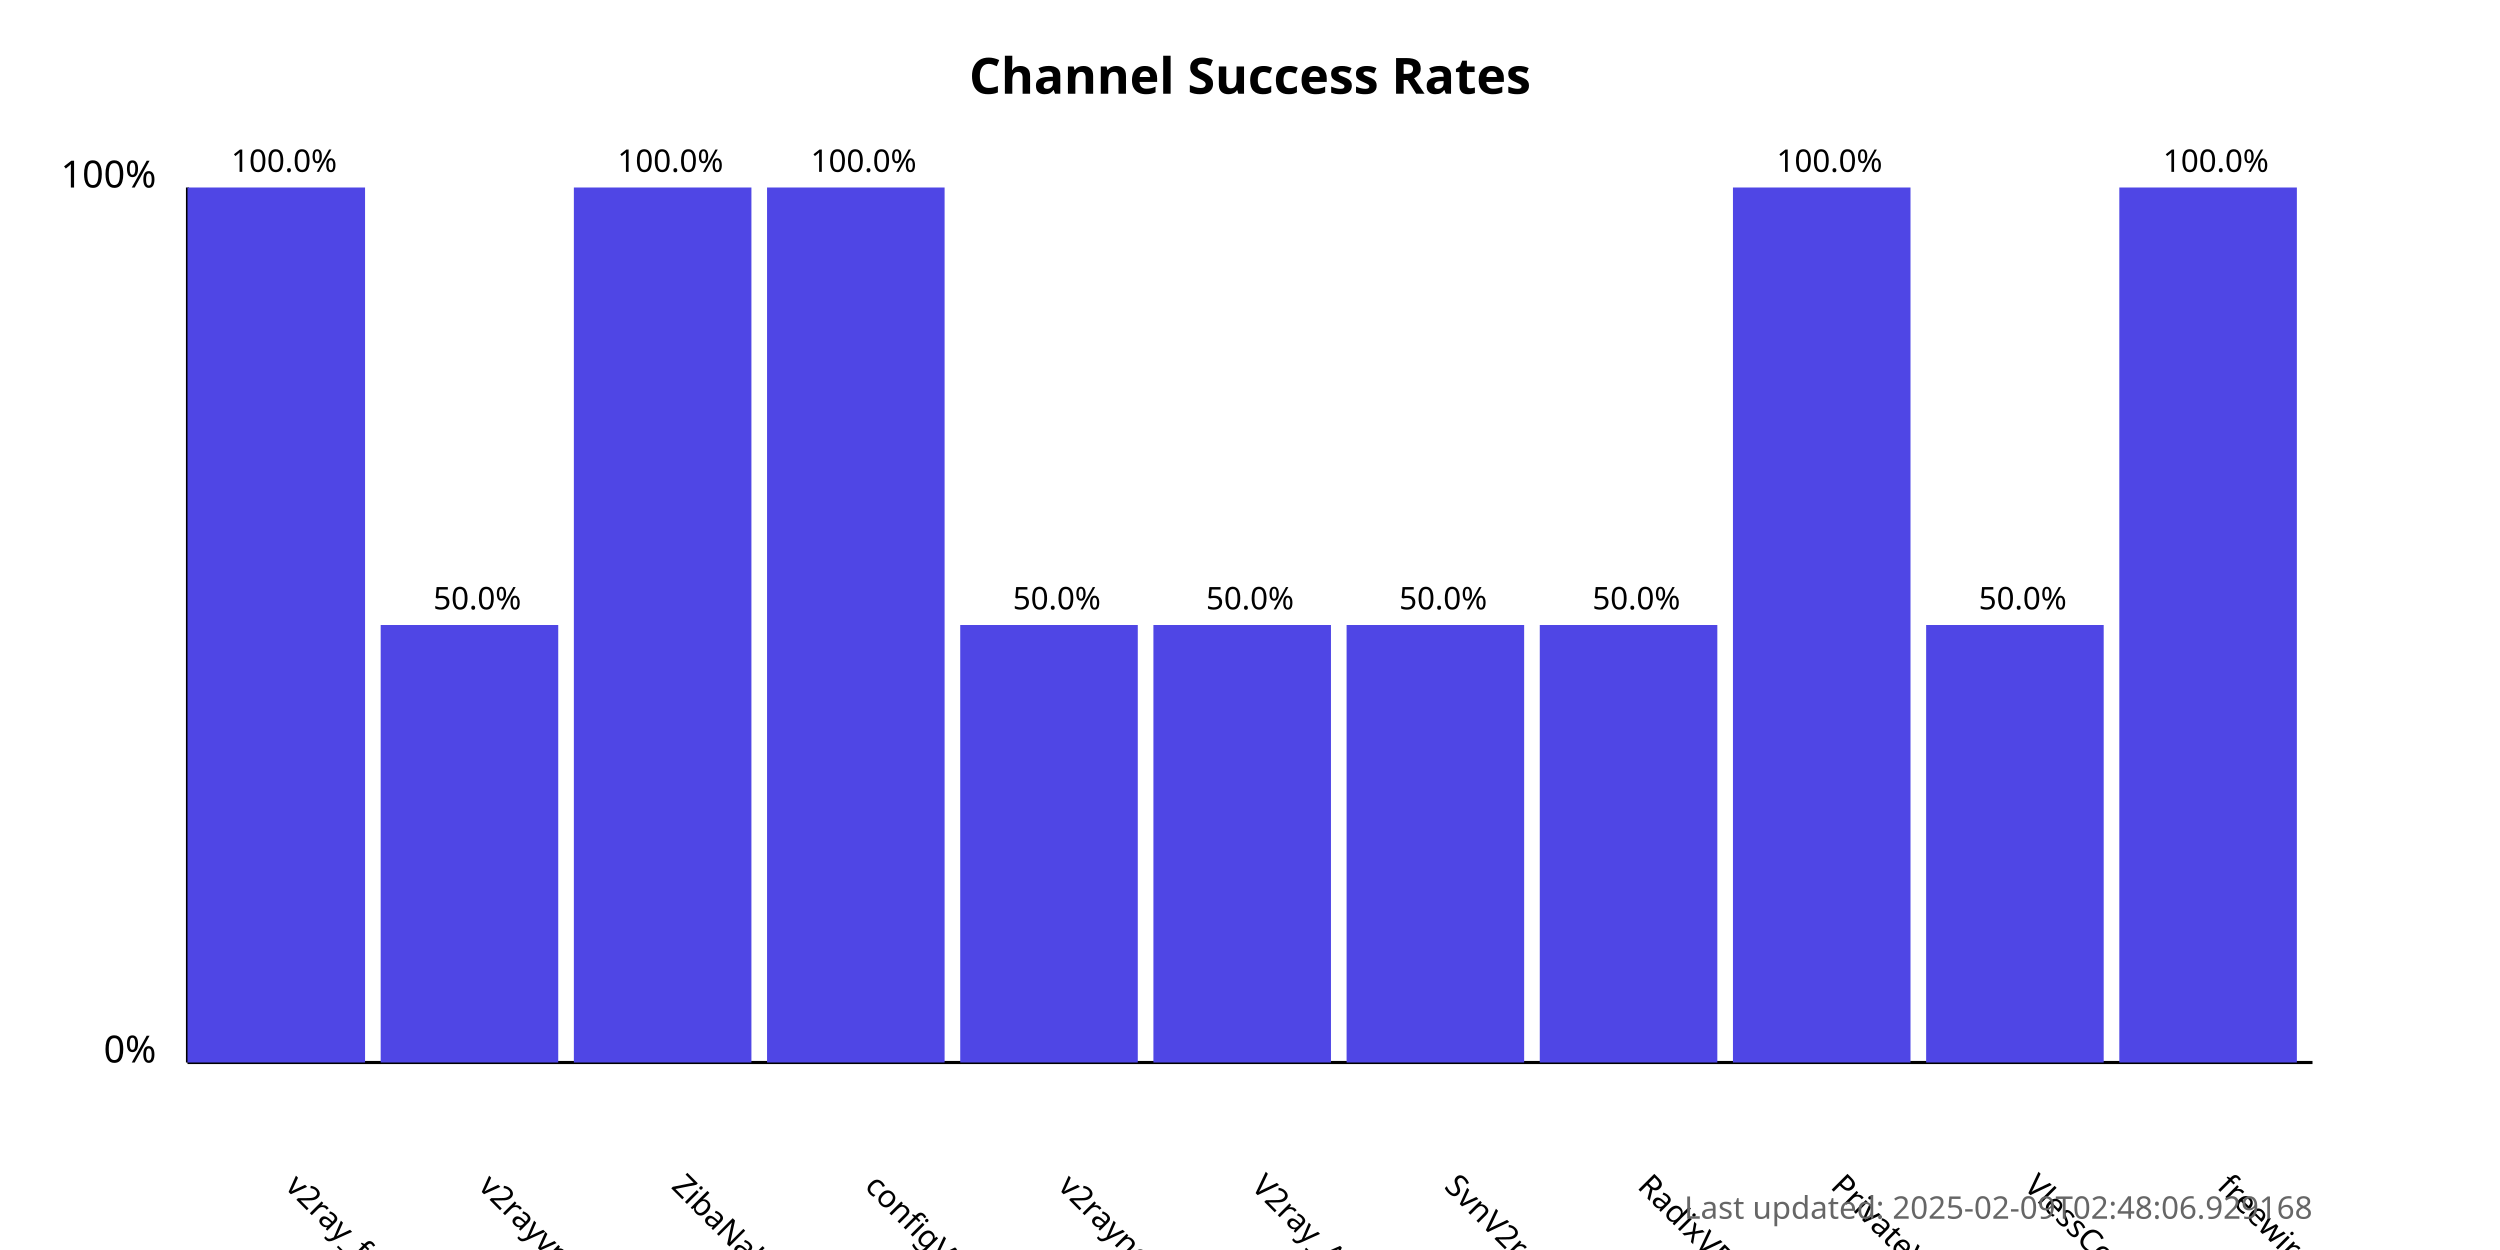
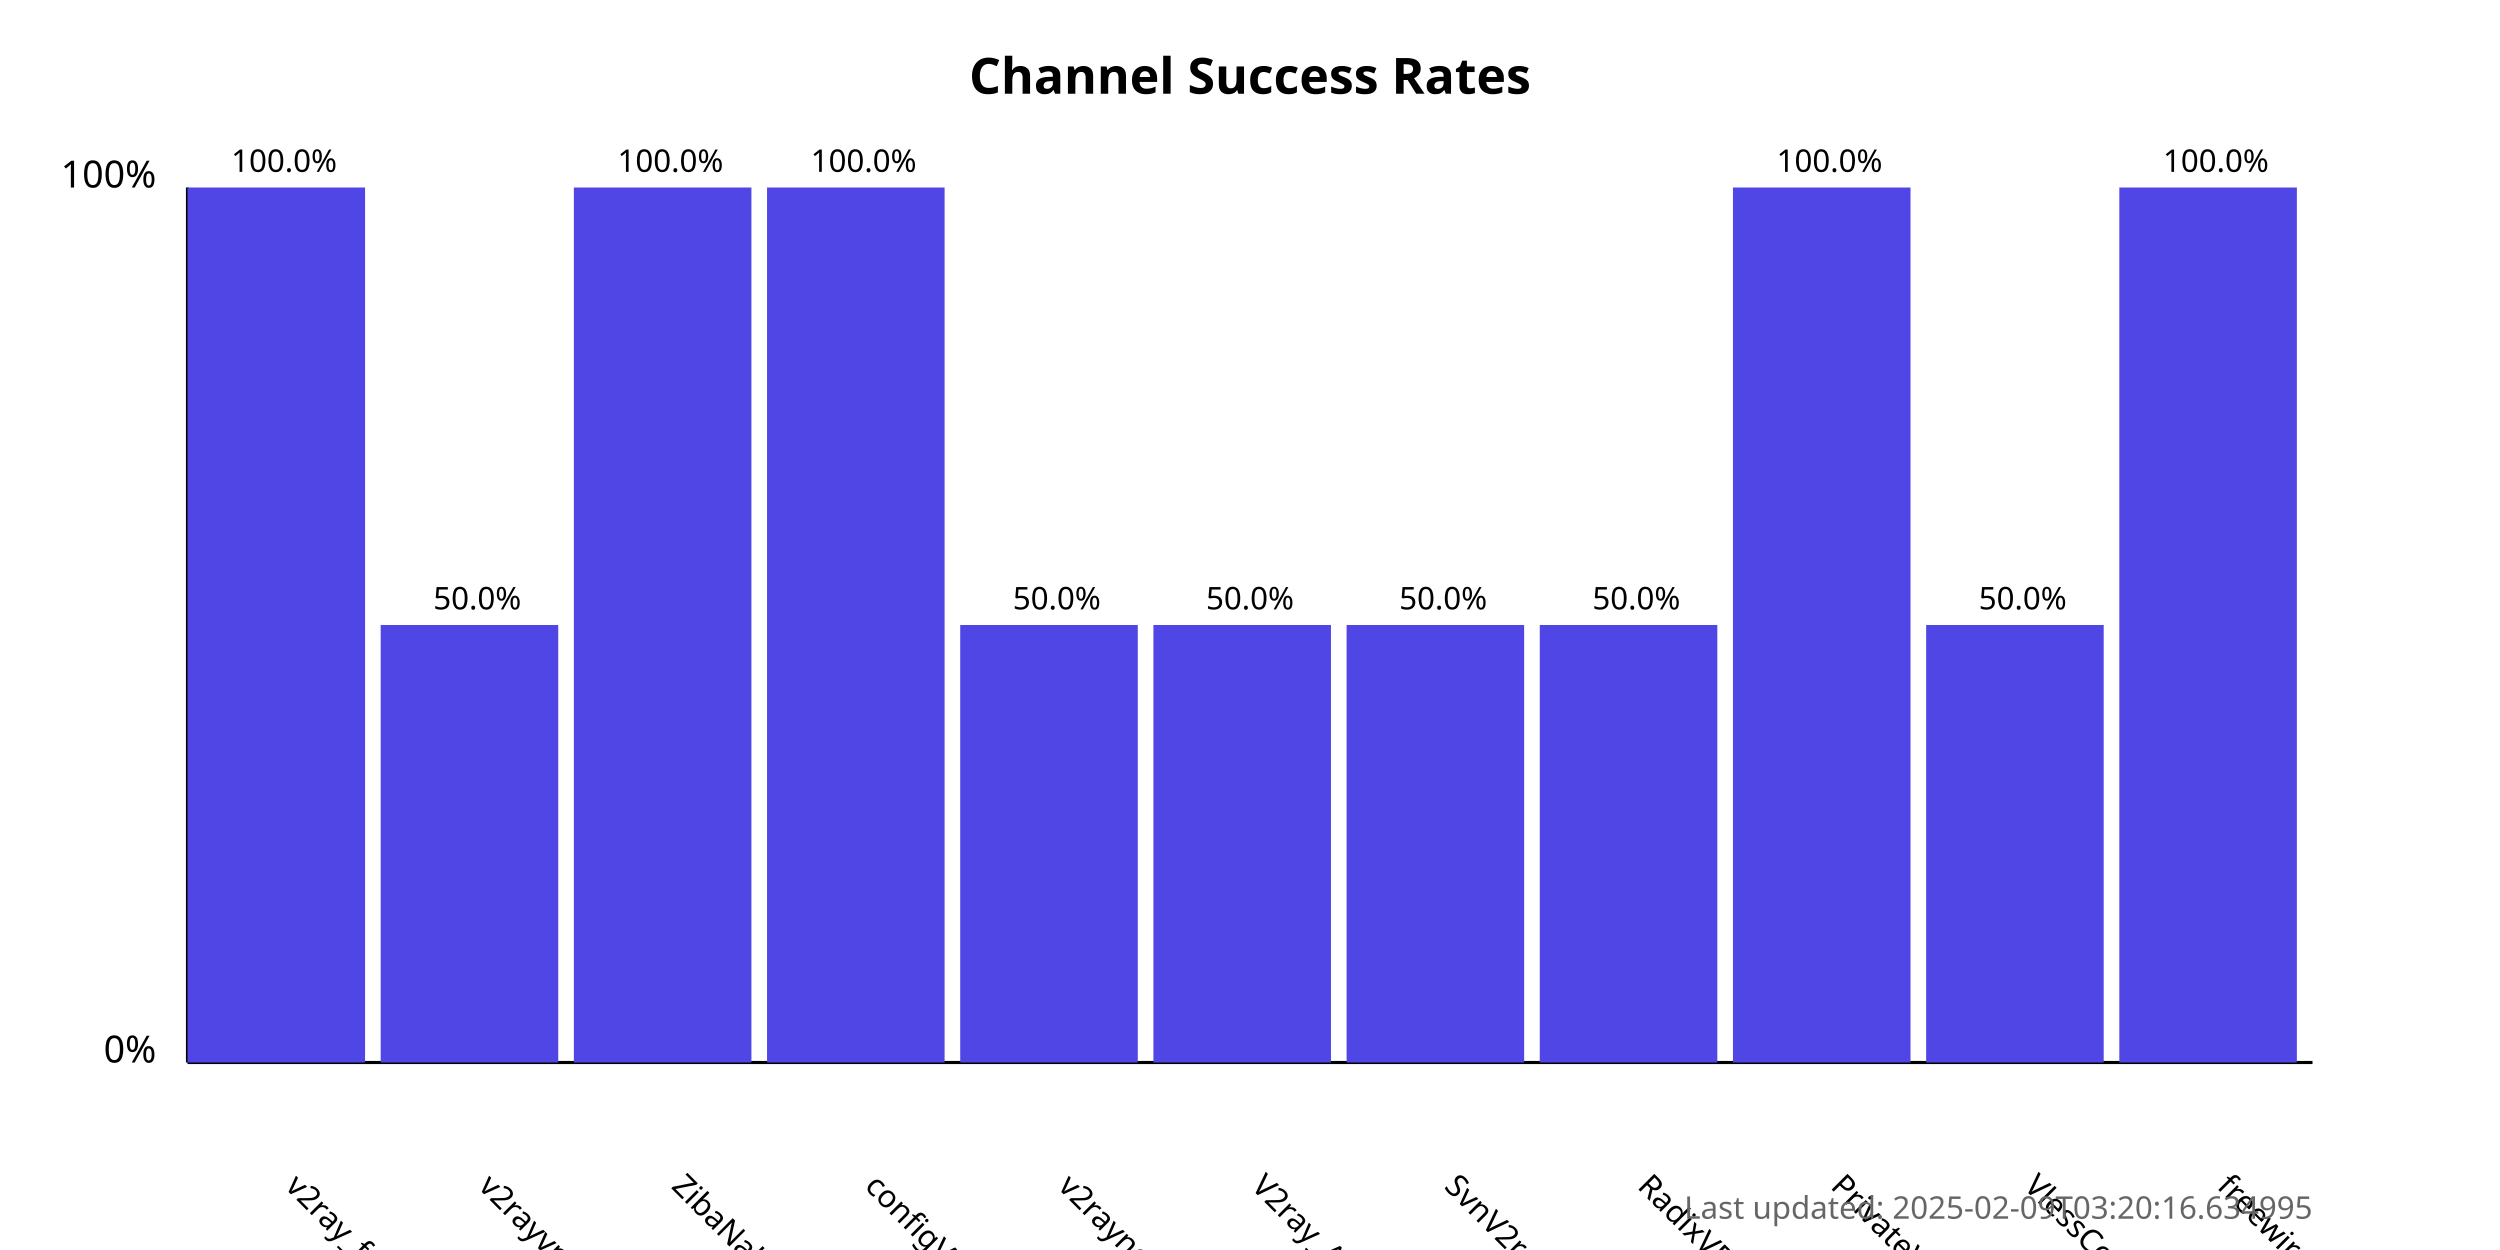
<svg xmlns="http://www.w3.org/2000/svg" width="800" height="400">
  <style>
            .chart-title { font: bold 16px sans-serif; }
            .axis-label { font: 12px sans-serif; }
            .tick-label { font: 10px sans-serif; }
            .bar { fill: #4f46e5; }
            .bar:hover { fill: #6366f1; }
            .timestamp { font: 10px sans-serif; fill: #666; }
        </style>
  <text x="400.0" y="30" text-anchor="middle" class="chart-title">
            Channel Success Rates
        </text>
  <line x1="60" y1="340" x2="60" y2="60" stroke="black" stroke-width="1" />
  <line x1="60" y1="340" x2="740" y2="340" stroke="black" stroke-width="1" />
  <text x="50" y="340" text-anchor="end" class="axis-label">0%</text>
  <text x="50" y="60" text-anchor="end" class="axis-label">100%</text>
  <g>
    <rect x="60" y="60.0" width="56.818" height="280.0" class="bar" />
    <text x="90.909" y="380" transform="rotate(45, 90.90909, 380)" text-anchor="start" class="tick-label">
                v2ray_free_conf
            </text>
    <text x="90.909" y="55.0" text-anchor="middle" class="tick-label">
                100.0%
            </text>
  </g>
  <g>
    <rect x="121.818" y="200.0" width="56.818" height="140.0" class="bar" />
    <text x="152.727" y="380" transform="rotate(45, 152.7273, 380)" text-anchor="start" class="tick-label">
                v2rayvpno
            </text>
    <text x="152.727" y="195.0" text-anchor="middle" class="tick-label">
                50.0%
            </text>
  </g>
  <g>
    <rect x="183.636" y="60.0" width="56.818" height="280.0" class="bar" />
    <text x="214.545" y="380" transform="rotate(45, 214.5455, 380)" text-anchor="start" class="tick-label">
                ZibaNabz
            </text>
    <text x="214.545" y="55.0" text-anchor="middle" class="tick-label">
                100.0%
            </text>
  </g>
  <g>
    <rect x="245.455" y="60.0" width="56.818" height="280.0" class="bar" />
    <text x="276.364" y="380" transform="rotate(45, 276.3636, 380)" text-anchor="start" class="tick-label">
                configV2rayForFree
            </text>
    <text x="276.364" y="55.0" text-anchor="middle" class="tick-label">
                100.0%
            </text>
  </g>
  <g>
    <rect x="307.273" y="200.0" width="56.818" height="140.0" class="bar" />
    <text x="338.182" y="380" transform="rotate(45, 338.1818, 380)" text-anchor="start" class="tick-label">
                v2rayngvpn
            </text>
    <text x="338.182" y="195.0" text-anchor="middle" class="tick-label">
                50.0%
            </text>
  </g>
  <g>
    <rect x="369.091" y="200.0" width="56.818" height="140.0" class="bar" />
    <text x="400.0" y="380" transform="rotate(45, 400.0, 380)" text-anchor="start" class="tick-label">
                V2ray_Alpha
            </text>
    <text x="400.0" y="195.0" text-anchor="middle" class="tick-label">
                50.0%
            </text>
  </g>
  <g>
    <rect x="430.909" y="200.0" width="56.818" height="140.0" class="bar" />
    <text x="461.818" y="380" transform="rotate(45, 461.8182, 380)" text-anchor="start" class="tick-label">
                SvnV2ray
            </text>
    <text x="461.818" y="195.0" text-anchor="middle" class="tick-label">
                50.0%
            </text>
  </g>
  <g>
    <rect x="492.727" y="200.0" width="56.818" height="140.0" class="bar" />
    <text x="523.636" y="380" transform="rotate(45, 523.6364, 380)" text-anchor="start" class="tick-label">
                RadixVPN
            </text>
    <text x="523.636" y="195.0" text-anchor="middle" class="tick-label">
                50.0%
            </text>
  </g>
  <g>
    <rect x="554.545" y="60.0" width="56.818" height="280.0" class="bar" />
    <text x="585.455" y="380" transform="rotate(45, 585.4545, 380)" text-anchor="start" class="tick-label">
                PrivateVPNs
            </text>
    <text x="585.455" y="55.0" text-anchor="middle" class="tick-label">
                100.0%
            </text>
  </g>
  <g>
    <rect x="616.364" y="200.0" width="56.818" height="140.0" class="bar" />
    <text x="647.273" y="380" transform="rotate(45, 647.2727, 380)" text-anchor="start" class="tick-label">
                VlessConfig
            </text>
    <text x="647.273" y="195.0" text-anchor="middle" class="tick-label">
                50.0%
            </text>
  </g>
  <g>
    <rect x="678.182" y="60.0" width="56.818" height="280.0" class="bar" />
    <text x="709.091" y="380" transform="rotate(45, 709.0909, 380)" text-anchor="start" class="tick-label">
                freewireguard
            </text>
    <text x="709.091" y="55.0" text-anchor="middle" class="tick-label">
                100.0%
            </text>
  </g>
  <text x="740" y="390" text-anchor="end" class="timestamp">
-             Last updated: 2025-02-09T02:48:06.929168
+             Last updated: 2025-02-09T03:20:16.634995
        </text>
</svg>
